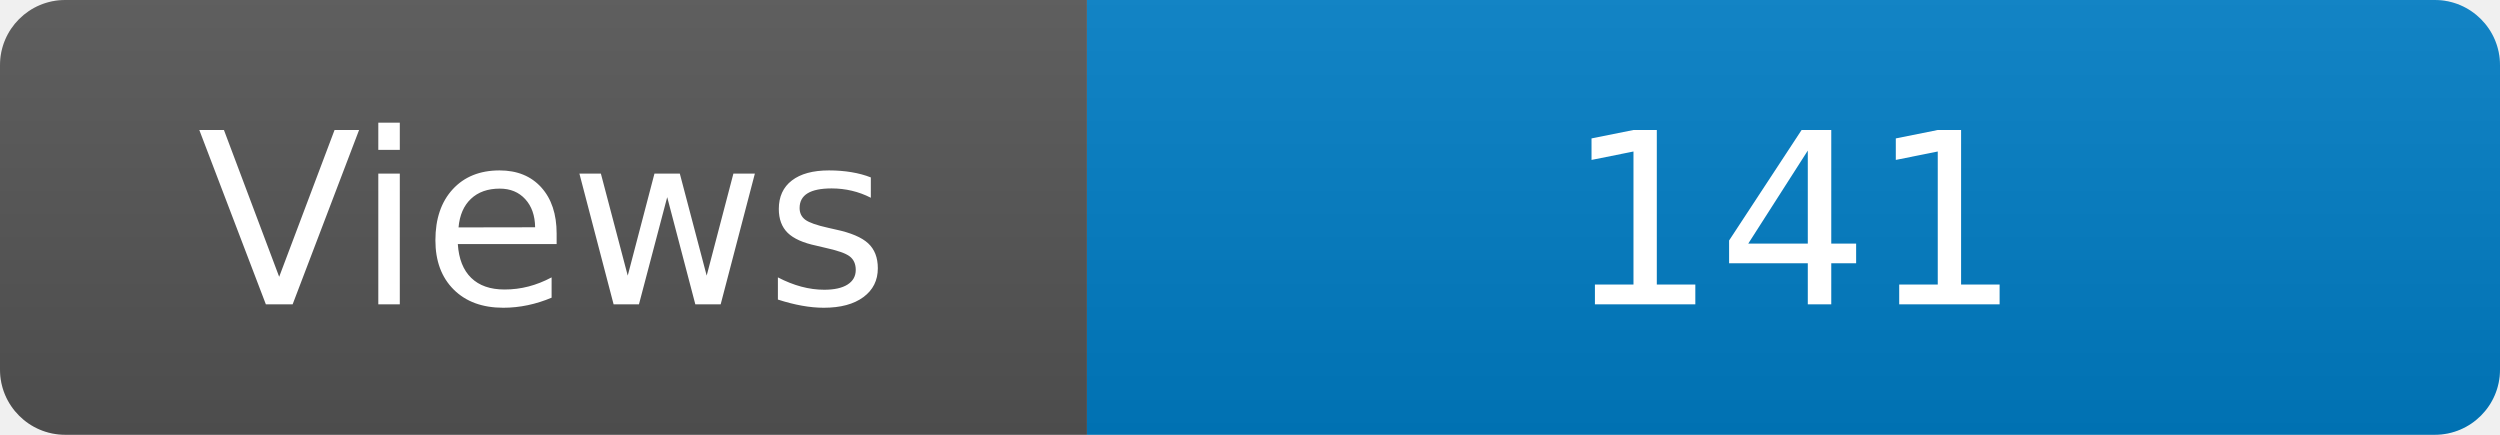
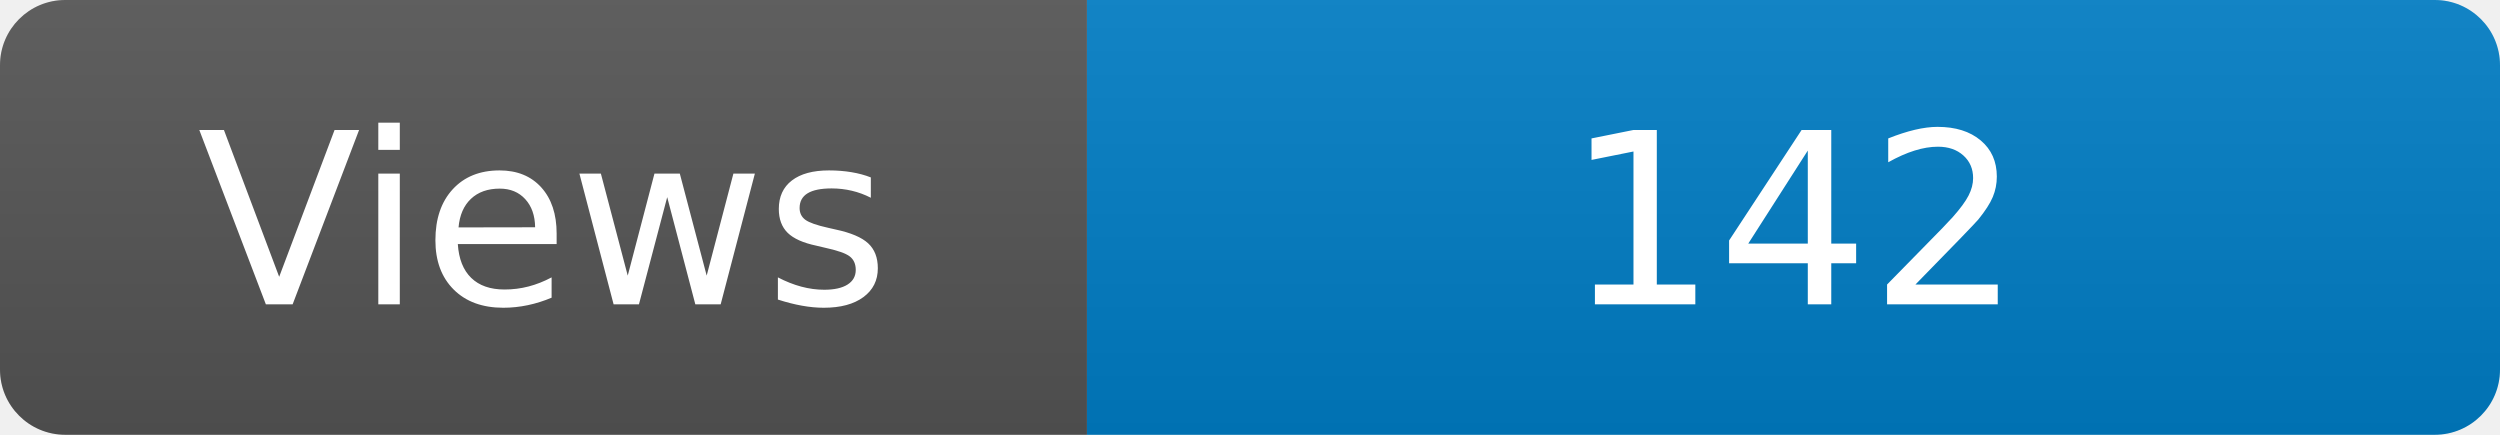
<svg xmlns="http://www.w3.org/2000/svg" width="115" height="20" role="img" aria-label="Maintained?: yes">
  <linearGradient id="s" x2="0" y2="100%">
    <stop offset="0" stop-color="#bbb" stop-opacity=".1" />
    <stop offset="1" stop-opacity=".1" />
  </linearGradient>
  <clipPath id="r">
    <rect width="115" height="20" rx="3" fill="#fff" />
  </clipPath>
  <g clip-path="url(#r)">
    <rect width="50" height="20" fill="#555" />
    <rect x="50" width="160" height="20" fill="#007ec6" />
    <rect width="115" height="20" fill="url(#s)" />
  </g>
  <g fill="#fff" text-anchor="middle" font-family="Verdana,Geneva,DejaVu Sans,sans-serif" font-size="110">
    <text x="250" y="140" transform="scale(.1)" fill="#fff">Views</text>
-     <text x="825" y="140" transform="scale(.1)" fill="#fff">141</text>
+     <text x="825" y="140" transform="scale(.1)" fill="#fff">142</text>
  </g>
</svg>
